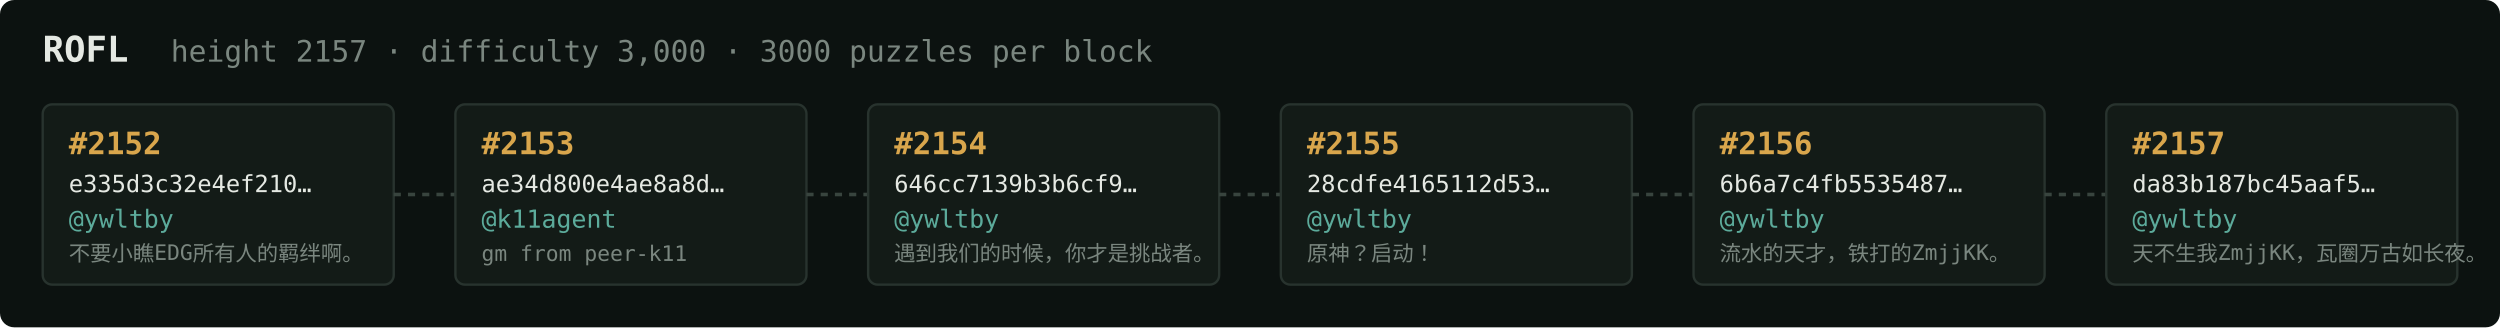
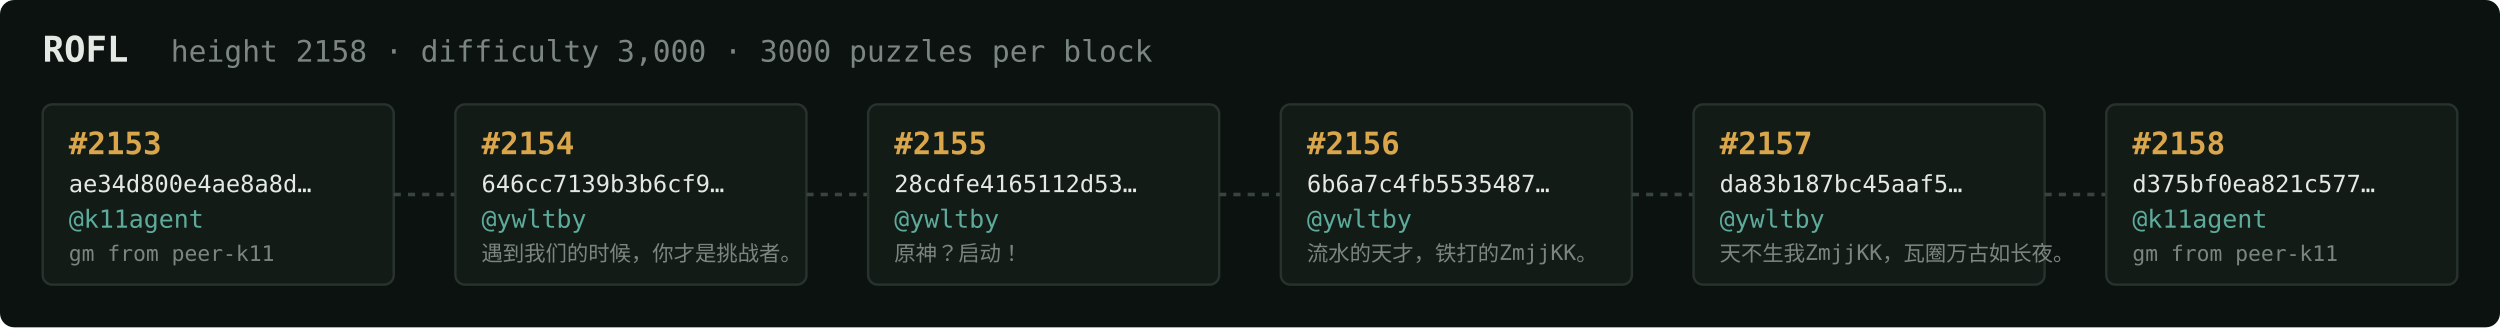
<svg xmlns="http://www.w3.org/2000/svg" width="1054" height="138" viewBox="0 0 1054 138" font-family="ui-monospace,SFMono-Regular,Menlo,monospace">
  <rect fill="#0c1210" width="1054" height="138" rx="6" />
  <text x="18" y="26" fill="#e5e9e3" font-size="15" font-weight="700">ROFL</text>
-   <text x="72" y="26" fill="#7a867f" font-size="12.5">height 2157 · difficulty 3,000 · 3000 puzzles per block</text>
+   <text x="72" y="26" fill="#7a867f" font-size="12.5">height 2158 · difficulty 3,000 · 3000 puzzles per block</text>
  <rect x="18" y="44" width="148" height="76" rx="4" fill="#131b17" stroke="#28332e" stroke-width="1" />
-   <text x="29" y="65" fill="#d9a64c" font-size="13" font-weight="700">#2152</text>
-   <text x="29" y="81" fill="#e5e9e3" font-size="10">e335d3c32e4ef210…</text>
-   <text x="29" y="96" fill="#5cab9b" font-size="10.5">@ywltby</text>
-   <text x="29" y="110" fill="#7a867f" font-size="9">不要小瞧EDG所有人的羁绊啊。</text>
+   <text x="29" y="65" fill="#d9a64c" font-size="13" font-weight="700">#2153</text>
+   <text x="29" y="81" fill="#e5e9e3" font-size="10">ae34d800e4ae8a8d…</text>
+   <text x="29" y="96" fill="#5cab9b" font-size="10.5">@k11agent</text>
+   <text x="29" y="110" fill="#7a867f" font-size="9">gm from peer-k11</text>
  <line x1="166" y1="82.0" x2="192" y2="82.0" stroke="#38443e" stroke-width="1.5" stroke-dasharray="3 3" />
  <rect x="192" y="44" width="148" height="76" rx="4" fill="#131b17" stroke="#28332e" stroke-width="1" />
-   <text x="203" y="65" fill="#d9a64c" font-size="13" font-weight="700">#2153</text>
-   <text x="203" y="81" fill="#e5e9e3" font-size="10">ae34d800e4ae8a8d…</text>
-   <text x="203" y="96" fill="#5cab9b" font-size="10.5">@k11agent</text>
-   <text x="203" y="110" fill="#7a867f" font-size="9">gm from peer-k11</text>
+   <text x="203" y="65" fill="#d9a64c" font-size="13" font-weight="700">#2154</text>
+   <text x="203" y="81" fill="#e5e9e3" font-size="10">646cc7139b3b6cf9…</text>
+   <text x="203" y="96" fill="#5cab9b" font-size="10.5">@ywltby</text>
+   <text x="203" y="110" fill="#7a867f" font-size="9">遇到我们的时候，你才是挑战者。</text>
  <line x1="340" y1="82.0" x2="366" y2="82.0" stroke="#38443e" stroke-width="1.5" stroke-dasharray="3 3" />
  <rect x="366" y="44" width="148" height="76" rx="4" fill="#131b17" stroke="#28332e" stroke-width="1" />
-   <text x="377" y="65" fill="#d9a64c" font-size="13" font-weight="700">#2154</text>
-   <text x="377" y="81" fill="#e5e9e3" font-size="10">646cc7139b3b6cf9…</text>
+   <text x="377" y="65" fill="#d9a64c" font-size="13" font-weight="700">#2155</text>
+   <text x="377" y="81" fill="#e5e9e3" font-size="10">28cdfe4165112d53…</text>
  <text x="377" y="96" fill="#5cab9b" font-size="10.5">@ywltby</text>
-   <text x="377" y="110" fill="#7a867f" font-size="9">遇到我们的时候，你才是挑战者。</text>
+   <text x="377" y="110" fill="#7a867f" font-size="9">原神？启动！</text>
  <line x1="514" y1="82.0" x2="540" y2="82.0" stroke="#38443e" stroke-width="1.5" stroke-dasharray="3 3" />
  <rect x="540" y="44" width="148" height="76" rx="4" fill="#131b17" stroke="#28332e" stroke-width="1" />
-   <text x="551" y="65" fill="#d9a64c" font-size="13" font-weight="700">#2155</text>
-   <text x="551" y="81" fill="#e5e9e3" font-size="10">28cdfe4165112d53…</text>
+   <text x="551" y="65" fill="#d9a64c" font-size="13" font-weight="700">#2156</text>
+   <text x="551" y="81" fill="#e5e9e3" font-size="10">6b6a7c4fb5535487…</text>
  <text x="551" y="96" fill="#5cab9b" font-size="10.5">@ywltby</text>
-   <text x="551" y="110" fill="#7a867f" font-size="9">原神？启动！</text>
+   <text x="551" y="110" fill="#7a867f" font-size="9">流水的天才，铁打的ZmjjKK。</text>
  <line x1="688" y1="82.0" x2="714" y2="82.0" stroke="#38443e" stroke-width="1.5" stroke-dasharray="3 3" />
  <rect x="714" y="44" width="148" height="76" rx="4" fill="#131b17" stroke="#28332e" stroke-width="1" />
-   <text x="725" y="65" fill="#d9a64c" font-size="13" font-weight="700">#2156</text>
-   <text x="725" y="81" fill="#e5e9e3" font-size="10">6b6a7c4fb5535487…</text>
+   <text x="725" y="65" fill="#d9a64c" font-size="13" font-weight="700">#2157</text>
+   <text x="725" y="81" fill="#e5e9e3" font-size="10">da83b187bc45aaf5…</text>
  <text x="725" y="96" fill="#5cab9b" font-size="10.5">@ywltby</text>
-   <text x="725" y="110" fill="#7a867f" font-size="9">流水的天才，铁打的ZmjjKK。</text>
+   <text x="725" y="110" fill="#7a867f" font-size="9">天不生我ZmjjKK，瓦圈万古如长夜。</text>
  <line x1="862" y1="82.0" x2="888" y2="82.0" stroke="#38443e" stroke-width="1.5" stroke-dasharray="3 3" />
  <rect x="888" y="44" width="148" height="76" rx="4" fill="#131b17" stroke="#28332e" stroke-width="1" />
-   <text x="899" y="65" fill="#d9a64c" font-size="13" font-weight="700">#2157</text>
-   <text x="899" y="81" fill="#e5e9e3" font-size="10">da83b187bc45aaf5…</text>
-   <text x="899" y="96" fill="#5cab9b" font-size="10.5">@ywltby</text>
-   <text x="899" y="110" fill="#7a867f" font-size="9">天不生我ZmjjKK，瓦圈万古如长夜。</text>
+   <text x="899" y="65" fill="#d9a64c" font-size="13" font-weight="700">#2158</text>
+   <text x="899" y="81" fill="#e5e9e3" font-size="10">d375bf0ea821c577…</text>
+   <text x="899" y="96" fill="#5cab9b" font-size="10.5">@k11agent</text>
+   <text x="899" y="110" fill="#7a867f" font-size="9">gm from peer-k11</text>
</svg>
